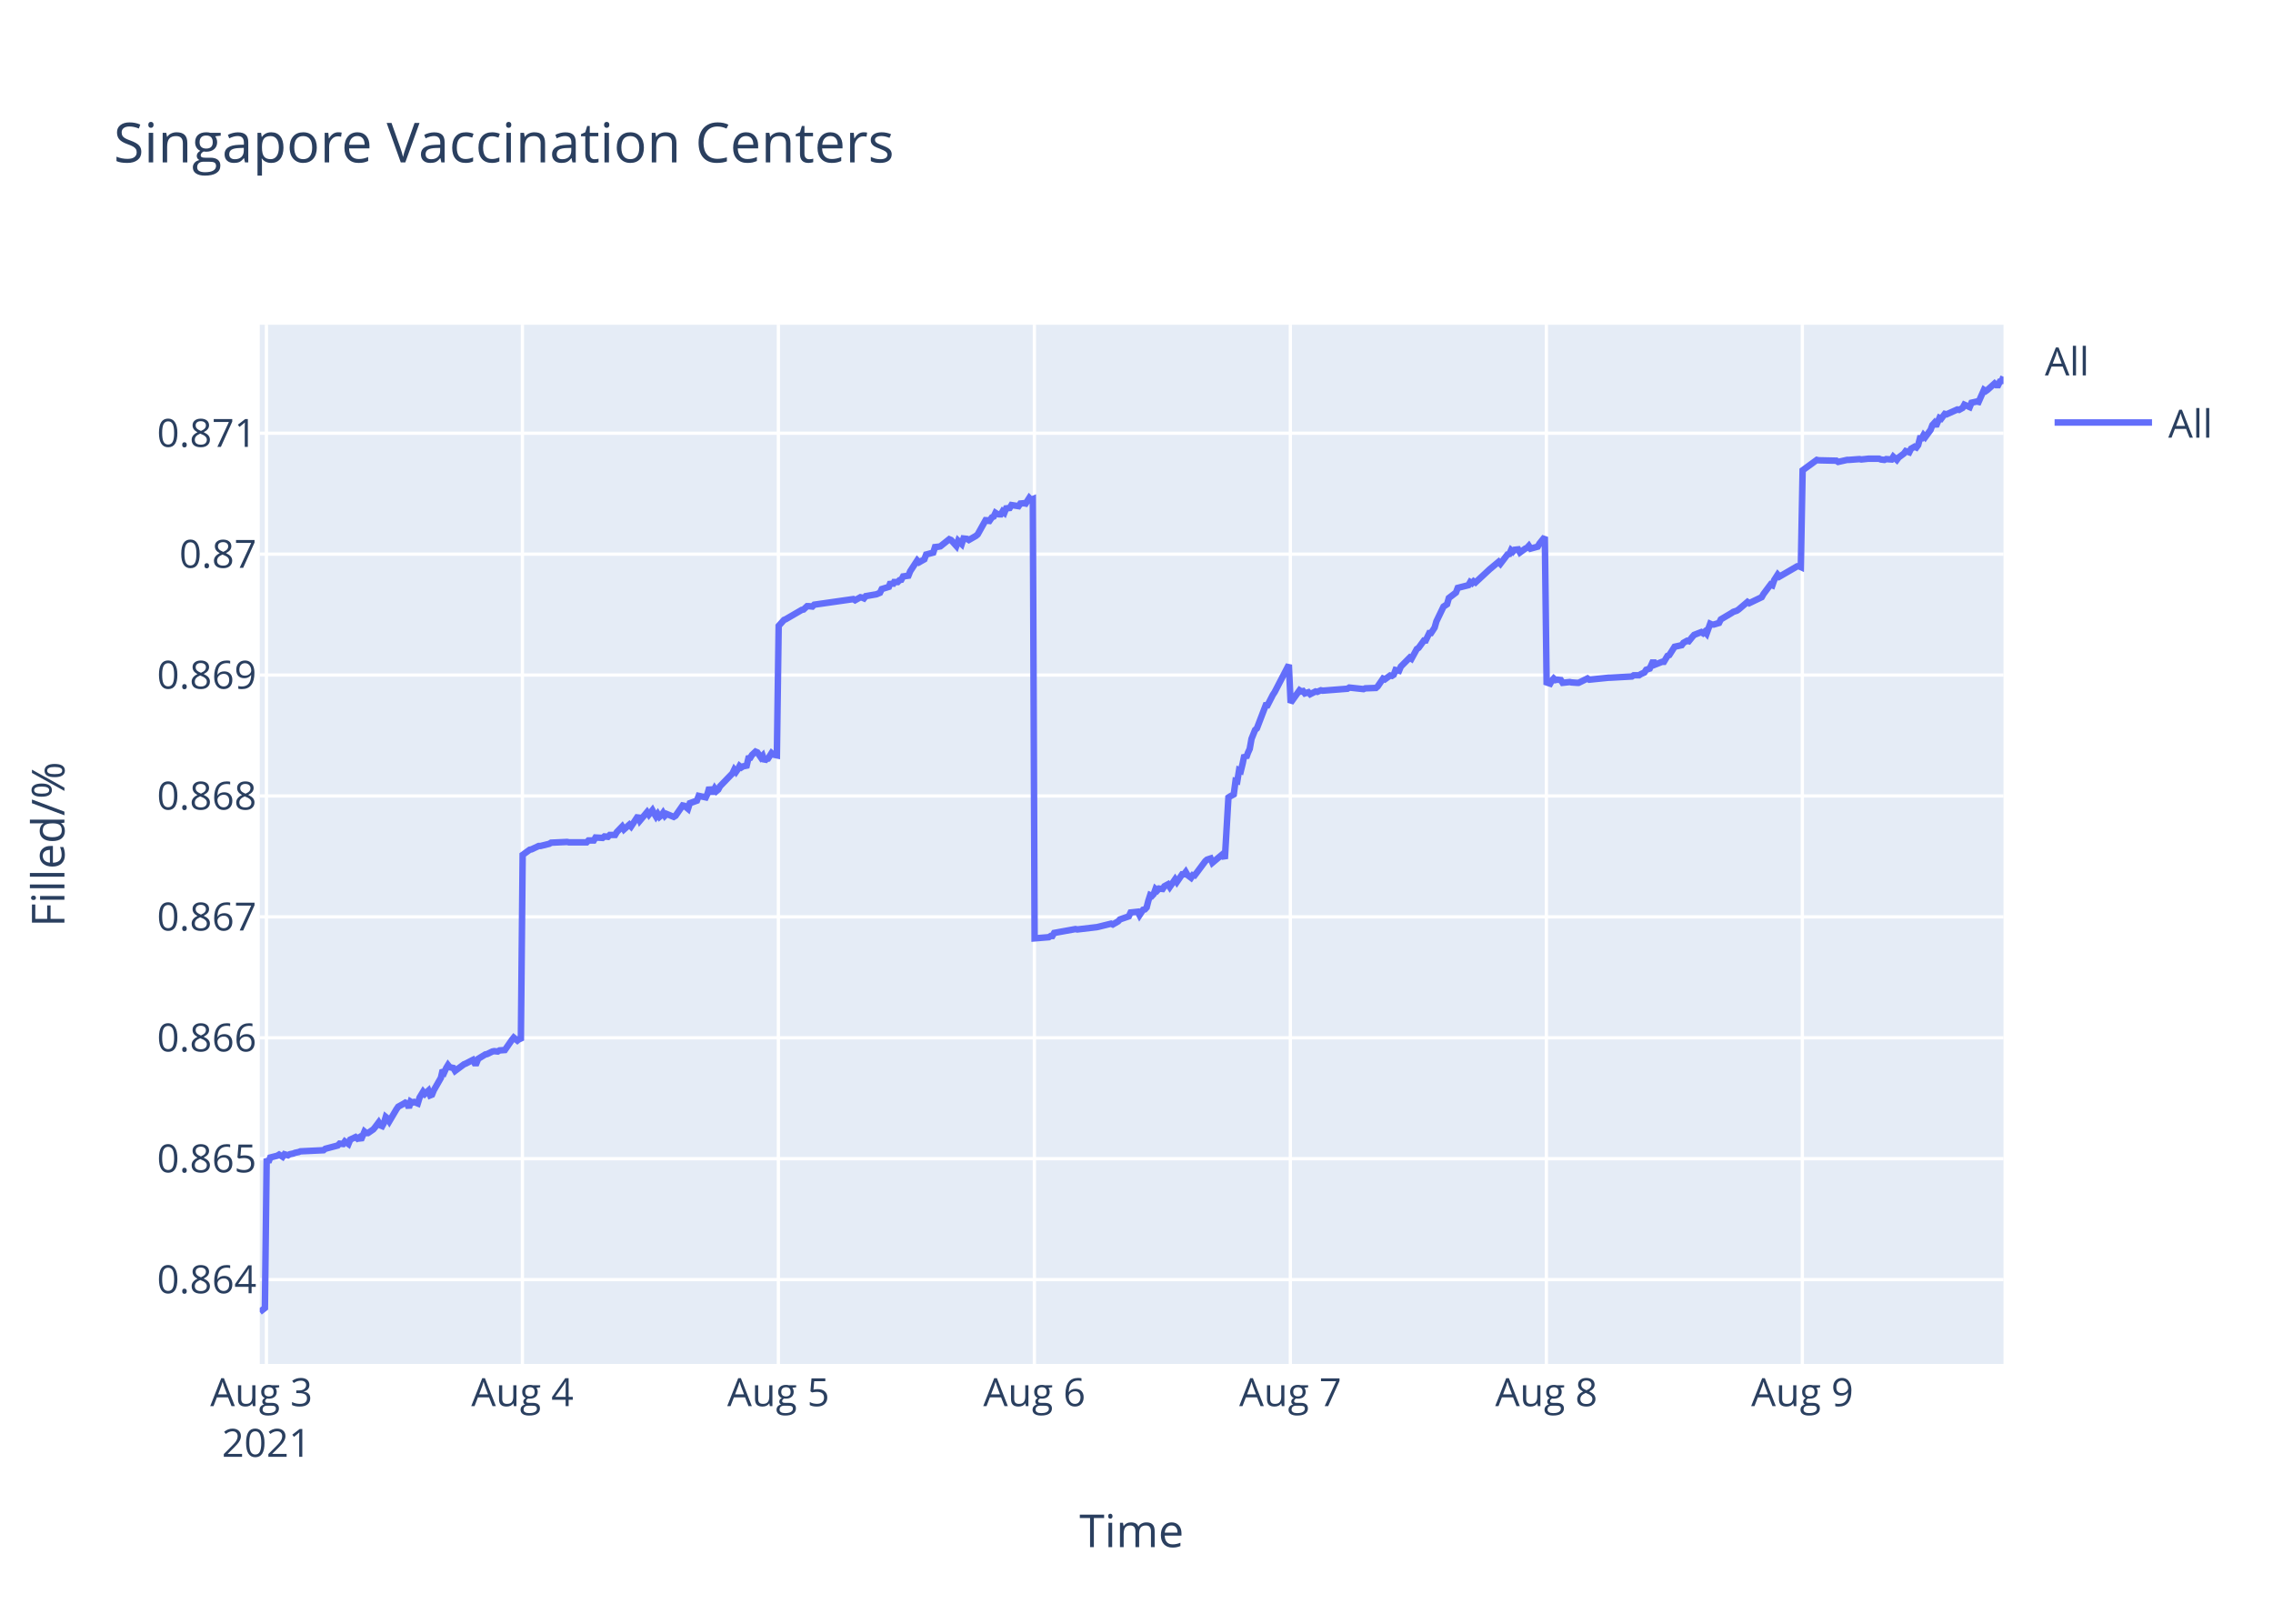
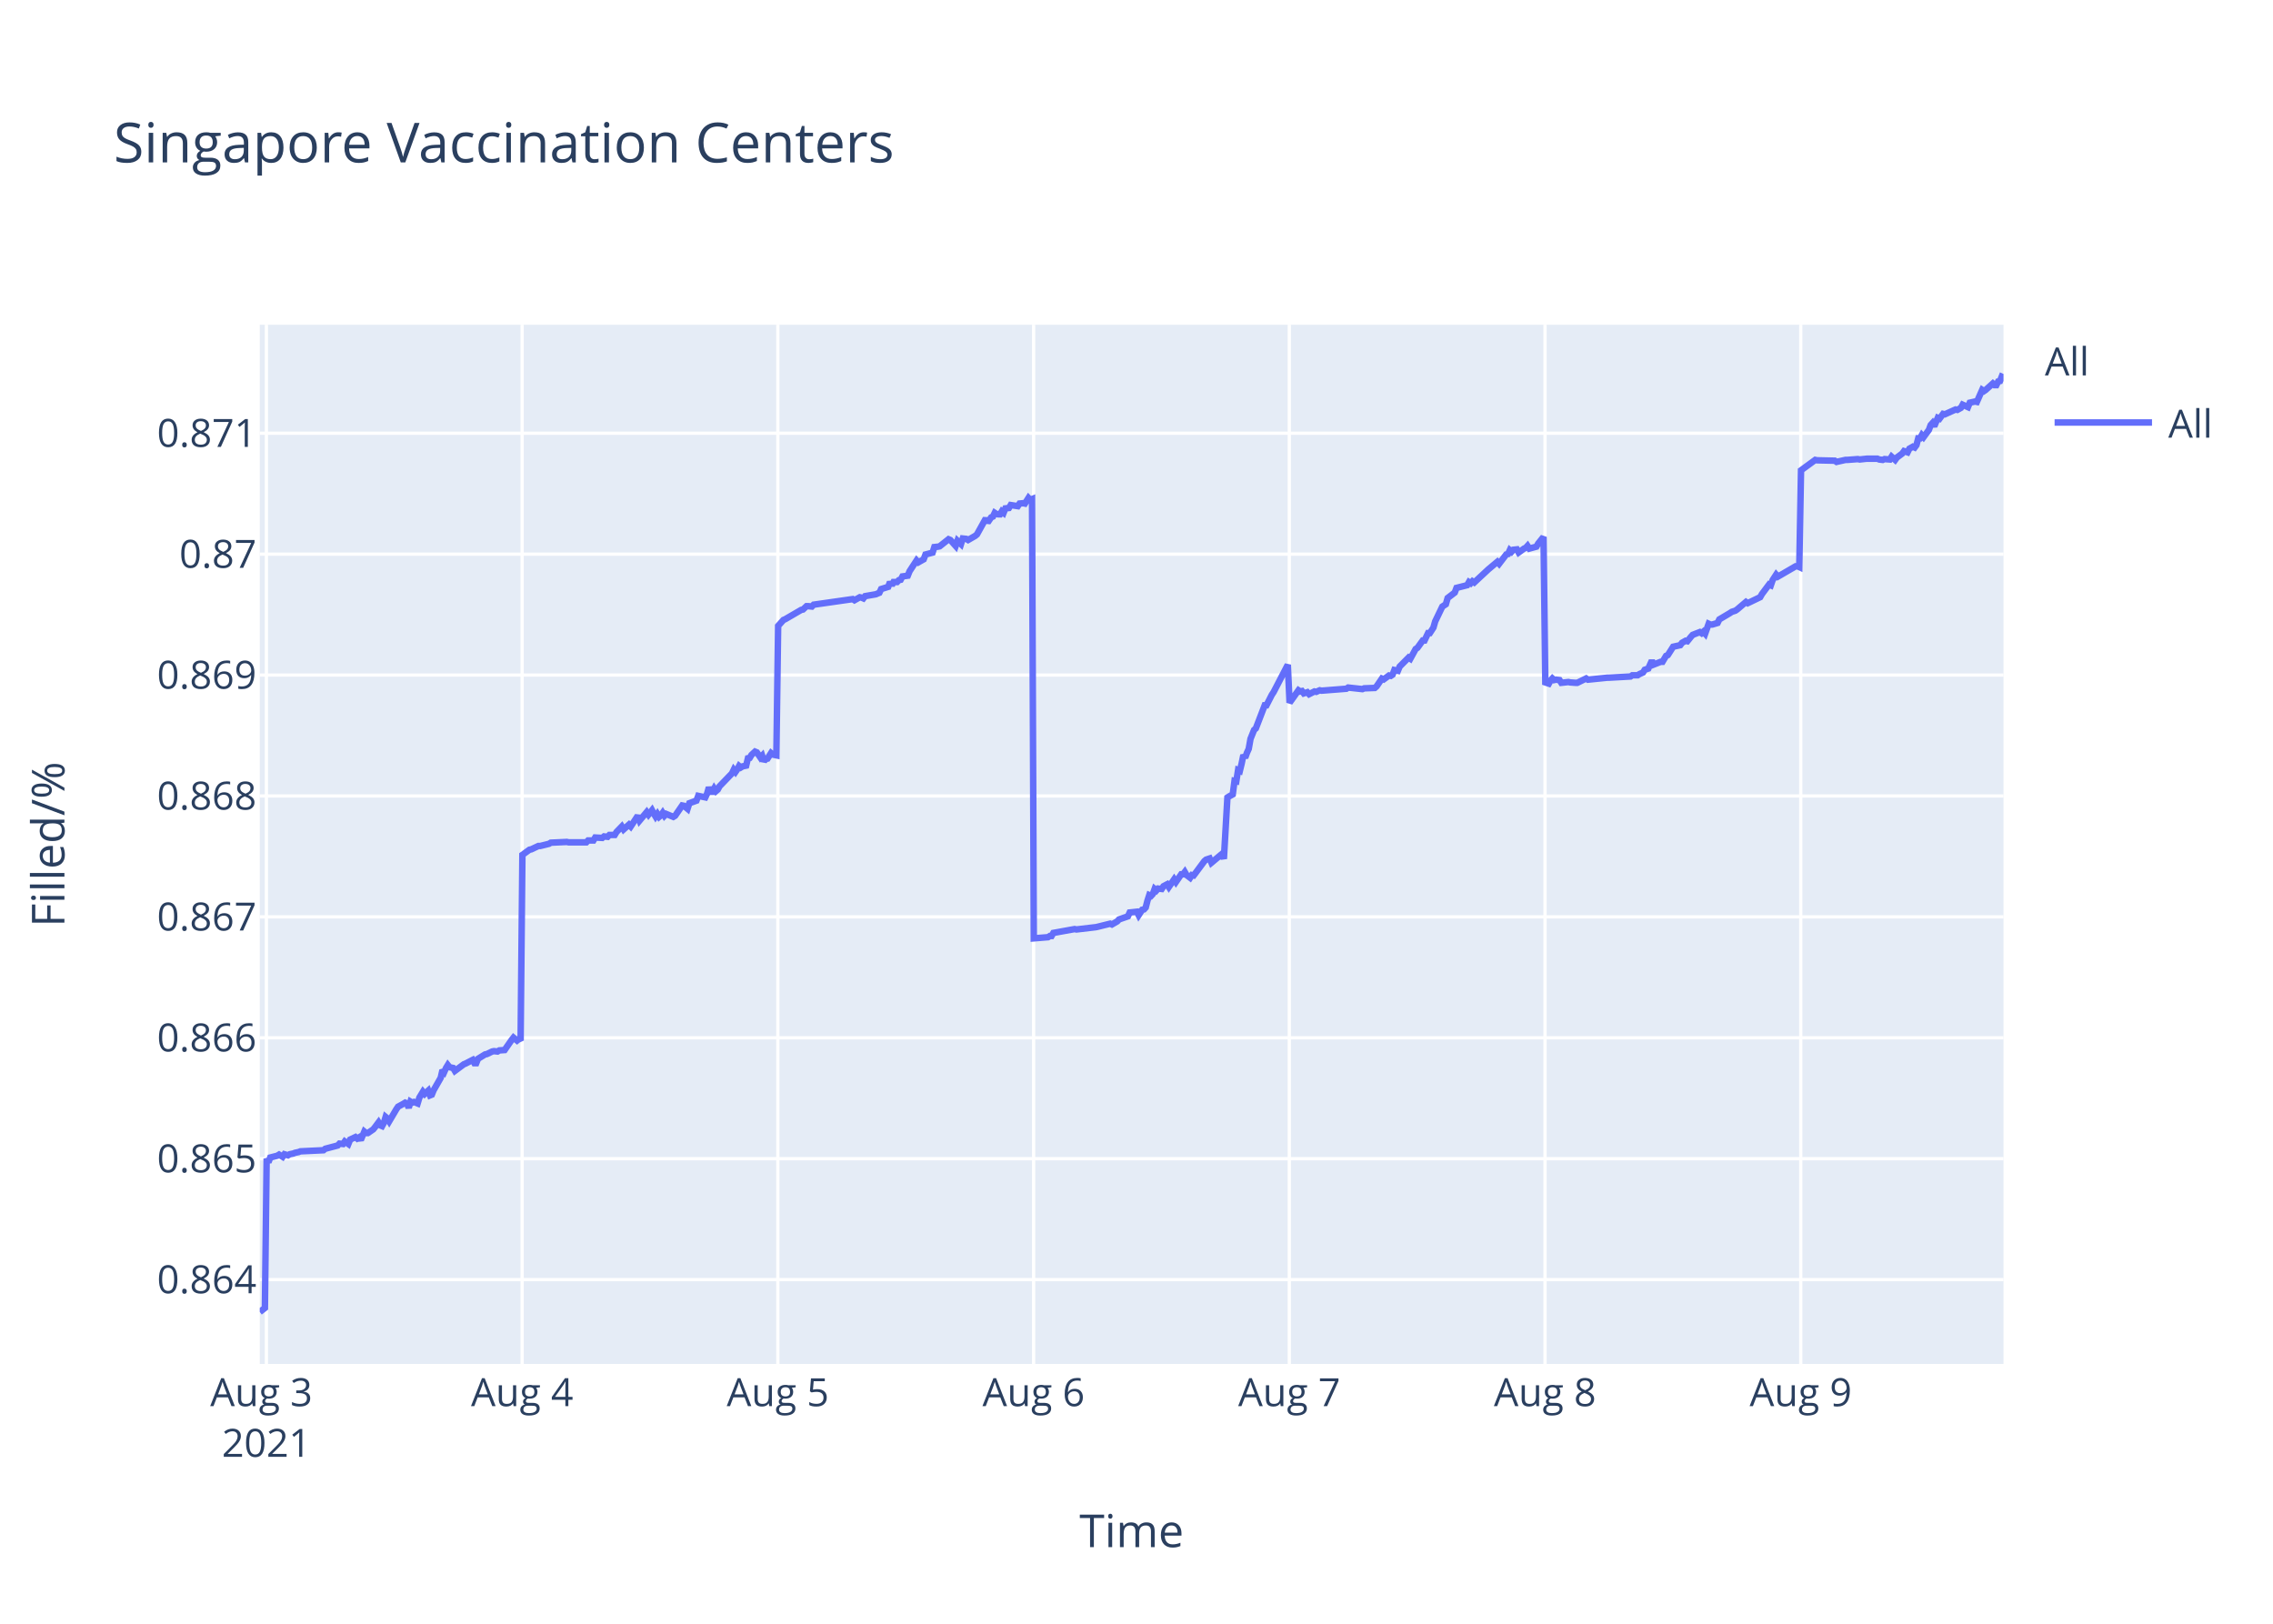
<svg xmlns="http://www.w3.org/2000/svg" class="main-svg" width="700" height="500" style="" viewBox="0 0 700 500">
  <rect x="0" y="0" width="700" height="500" style="fill: rgb(255, 255, 255); fill-opacity: 1;" />
-   <defs id="defs-7a1e1b">
+   <defs id="defs-a59a79">
    <g class="clips">
-       <clipPath id="clip7a1e1bxyplot" class="plotclip">
+       <clipPath id="clipa59a79xyplot" class="plotclip">
        <rect width="537" height="320" />
      </clipPath>
-       <clipPath class="axesclip" id="clip7a1e1bx">
+       <clipPath class="axesclip" id="clipa59a79x">
        <rect x="80" y="0" width="537" height="500" />
      </clipPath>
-       <clipPath class="axesclip" id="clip7a1e1by">
+       <clipPath class="axesclip" id="clipa59a79y">
        <rect x="0" y="100" width="700" height="320" />
      </clipPath>
-       <clipPath class="axesclip" id="clip7a1e1bxy">
+       <clipPath class="axesclip" id="clipa59a79xy">
        <rect x="80" y="100" width="537" height="320" />
      </clipPath>
    </g>
    <g class="gradients" />
  </defs>
  <g class="bglayer">
    <rect class="bg" x="80" y="100" width="537" height="320" style="fill: rgb(229, 236, 246); fill-opacity: 1; stroke-width: 0;" />
  </g>
  <g class="layer-below">
    <g class="imagelayer" />
    <g class="shapelayer" />
  </g>
  <g class="cartesianlayer">
    <g class="subplot xy">
      <g class="layer-subplot">
        <g class="shapelayer" />
        <g class="imagelayer" />
      </g>
      <g class="gridlayer">
        <g class="x">
-           <path class="xgrid crisp" transform="translate(82.05,0)" d="M0,100v320" style="stroke: rgb(255, 255, 255); stroke-opacity: 1; stroke-width: 1px;" />
-           <path class="xgrid crisp" transform="translate(160.88,0)" d="M0,100v320" style="stroke: rgb(255, 255, 255); stroke-opacity: 1; stroke-width: 1px;" />
-           <path class="xgrid crisp" transform="translate(239.71,0)" d="M0,100v320" style="stroke: rgb(255, 255, 255); stroke-opacity: 1; stroke-width: 1px;" />
-           <path class="xgrid crisp" transform="translate(318.55,0)" d="M0,100v320" style="stroke: rgb(255, 255, 255); stroke-opacity: 1; stroke-width: 1px;" />
-           <path class="xgrid crisp" transform="translate(397.38,0)" d="M0,100v320" style="stroke: rgb(255, 255, 255); stroke-opacity: 1; stroke-width: 1px;" />
-           <path class="xgrid crisp" transform="translate(476.22,0)" d="M0,100v320" style="stroke: rgb(255, 255, 255); stroke-opacity: 1; stroke-width: 1px;" />
-           <path class="xgrid crisp" transform="translate(555.05,0)" d="M0,100v320" style="stroke: rgb(255, 255, 255); stroke-opacity: 1; stroke-width: 1px;" />
+           <path class="xgrid crisp" transform="translate(82.04,0)" d="M0,100v320" style="stroke: rgb(255, 255, 255); stroke-opacity: 1; stroke-width: 1px;" />
+           <path class="xgrid crisp" transform="translate(160.8,0)" d="M0,100v320" style="stroke: rgb(255, 255, 255); stroke-opacity: 1; stroke-width: 1px;" />
+           <path class="xgrid crisp" transform="translate(239.55,0)" d="M0,100v320" style="stroke: rgb(255, 255, 255); stroke-opacity: 1; stroke-width: 1px;" />
+           <path class="xgrid crisp" transform="translate(318.31,0)" d="M0,100v320" style="stroke: rgb(255, 255, 255); stroke-opacity: 1; stroke-width: 1px;" />
+           <path class="xgrid crisp" transform="translate(397.06,0)" d="M0,100v320" style="stroke: rgb(255, 255, 255); stroke-opacity: 1; stroke-width: 1px;" />
+           <path class="xgrid crisp" transform="translate(475.81,0)" d="M0,100v320" style="stroke: rgb(255, 255, 255); stroke-opacity: 1; stroke-width: 1px;" />
+           <path class="xgrid crisp" transform="translate(554.57,0)" d="M0,100v320" style="stroke: rgb(255, 255, 255); stroke-opacity: 1; stroke-width: 1px;" />
        </g>
        <g class="y">
          <path class="ygrid crisp" transform="translate(0,394.03)" d="M80,0h537" style="stroke: rgb(255, 255, 255); stroke-opacity: 1; stroke-width: 1px;" />
          <path class="ygrid crisp" transform="translate(0,356.8)" d="M80,0h537" style="stroke: rgb(255, 255, 255); stroke-opacity: 1; stroke-width: 1px;" />
          <path class="ygrid crisp" transform="translate(0,319.57)" d="M80,0h537" style="stroke: rgb(255, 255, 255); stroke-opacity: 1; stroke-width: 1px;" />
          <path class="ygrid crisp" transform="translate(0,282.33)" d="M80,0h537" style="stroke: rgb(255, 255, 255); stroke-opacity: 1; stroke-width: 1px;" />
          <path class="ygrid crisp" transform="translate(0,245.1)" d="M80,0h537" style="stroke: rgb(255, 255, 255); stroke-opacity: 1; stroke-width: 1px;" />
          <path class="ygrid crisp" transform="translate(0,207.87)" d="M80,0h537" style="stroke: rgb(255, 255, 255); stroke-opacity: 1; stroke-width: 1px;" />
          <path class="ygrid crisp" transform="translate(0,170.64)" d="M80,0h537" style="stroke: rgb(255, 255, 255); stroke-opacity: 1; stroke-width: 1px;" />
          <path class="ygrid crisp" transform="translate(0,133.4)" d="M80,0h537" style="stroke: rgb(255, 255, 255); stroke-opacity: 1; stroke-width: 1px;" />
        </g>
      </g>
      <g class="zerolinelayer" />
      <path class="xlines-below" />
      <path class="ylines-below" />
      <g class="overlines-below" />
      <g class="xaxislayer-below" />
      <g class="yaxislayer-below" />
      <g class="overaxes-below" />
-       <g class="plot" transform="translate(80,100)" clip-path="url('#clip7a1e1bxyplot')">
+       <g class="plot" transform="translate(80,100)" clip-path="url('#clipa59a79xyplot')">
        <g class="scatterlayer mlayer">
-           <g class="trace scatter trace07d7c4" style="stroke-miterlimit: 2; opacity: 1;">
+           <g class="trace scatter trace5f67d5" style="stroke-miterlimit: 2; opacity: 1;">
            <g class="fills" />
            <g class="errorbars" />
            <g class="lines">
-               <path class="js-line" d="M0,304L1.58,302.77L2.13,256.78L2.67,257.9L3.22,256.44L5.41,255.88L5.96,255.54L7.05,256.22L7.6,255.43L8.7,255.76L9.24,255.43L10.34,255.2L10.88,254.98L11.98,254.75L12.53,254.53L19.64,254.19L20.19,253.74L24.02,252.73L24.57,252.16L25.67,252.27L26.21,251.49L27.31,252.27L27.86,250.92L29.5,250.14L30.04,250.59L30.59,250.25L31.14,251.04L32.24,248.45L32.78,248.9L33.33,248.9L34.97,247.77L35.52,247.1L36.62,245.63L37.16,246.53L37.71,246.76L38.26,245.75L38.8,243.94L39.35,244.39L39.9,245.29L42.09,241.58L42.64,240.79L44.28,239.89L44.82,239.55L45.37,239.78L45.92,241.13L46.47,239.22L47.02,239.55L47.56,239.33L48.66,239.78L49.21,237.98L50.3,236.18L50.85,236.85L51.94,235.84L52.49,237.3L53.04,237.08L53.59,235.73L55.78,231.9L56.32,229.53L56.87,230.1L57.42,228.86L57.97,227.96L58.51,228.63L59.61,228.86L60.15,229.76L62.89,227.73L63.44,227.51L65.63,226.38L66.18,227.39L66.72,227.39L67.27,226.04L69.47,224.69L70.01,224.58L71.65,223.79L72.2,223.68L73.29,223.79L73.84,223.45L75.48,223.34L76.03,222.55L77.67,220.19L78.22,219.51L79.32,220.41L79.86,219.96L80.41,220.41L80.96,163.24L83.15,161.65L83.7,161.54L85.89,160.51L86.44,160.51L89.17,159.83L89.72,159.49L94.65,159.26L95.19,159.38L100.67,159.38L101.22,158.81L102.86,158.81L103.4,157.9L105.59,158.02L106.14,157.56L107.23,157.68L107.78,157.11L109.43,157.11L109.97,156.2L111.61,154.5L112.16,155.4L113.81,153.93L114.35,154.5L116.54,151.2L117.09,152.68L119.28,150.07L119.83,150.86L120.92,149.5L121.47,150.52L122.02,151.43L122.56,150.64L123.11,151.54L123.66,151.09L124.21,150.3L124.75,151.2L125.3,150.64L127.49,151.54L128.04,151.2L130.24,148.03L130.78,148.14L131.88,149.05L132.43,147.34L134.62,146.55L135.17,145.07L137.35,145.53L137.9,144.39L138.45,142.46L139,143.82L139.55,143.82L140.09,142.8L140.64,143.6L141.19,143.14L141.73,142.12L145.57,138.15L146.12,137.01L146.66,137.69L147.21,136.9L147.76,135.88L148.31,136.33L148.85,135.99L149.95,135.76L150.49,133.49L151.04,133.38L151.59,132.47L152.68,131.45L153.23,131.68L154.33,133.27L154.87,132.7L155.43,134.4L155.97,133.72L156.52,133.61L157.61,131.9L158.16,132.36L159.25,132.59L159.8,92.73L161.44,90.9L161.99,90.67L166.92,87.8L167.46,87.69L168.56,86.66L169.11,86.66L170.2,86.77L170.75,86.2L182.79,84.48L183.34,84.83L184.98,83.91L185.53,84.03L186.08,84.26L186.62,83.57L189.91,83L191,82.54L191.55,81.39L192.64,81.05L193.74,80.71L194.29,79.22L194.84,80.25L195.38,79.22L196.48,79.22L197.02,78.65L197.57,78.53L198.12,77.5L199.76,77.27L200.31,75.9L202.48,72.58L203.03,73.15L204.67,72.23L205.22,70.75L207.41,70.17L207.95,68.46L209.05,68.34L209.6,68.23L212.33,66.05L212.88,66.28L214.52,68.11L215.08,66.51L216.17,67.54L216.72,65.82L217.81,65.94L218.36,66.28L220.55,65.02L221.09,64.56L223.83,59.64L224.38,60.9L225.48,59.3L226.02,59.07L226.57,57.92L227.12,58.27L227.66,58.38L228.21,58.38L228.76,57.47L229.31,57.92L229.85,56.55L230.95,56.43L231.5,55.52L233.69,55.86L234.23,55.06L235.33,54.95L235.88,55.06L236.97,53.34L237.52,53.92L238.07,53.69L238.62,188.95L243,188.59L243.54,188.23L244.09,188.23L244.64,187.28L251.21,186.09L251.76,186.21L257.77,185.5L258.32,185.38L262.16,184.43L262.7,184.67L264.34,183.72L264.89,183.12L267.63,182.17L268.18,180.99L270.38,180.75L270.93,181.82L272.03,180.15L272.57,180.03L273.12,179.44L273.67,177.3L274.21,175.64L274.76,175.88L275.31,175.28L275.86,173.74L276.41,174.21L276.95,173.62L278.05,173.74L278.6,172.9L279.69,172.31L280.24,173.14L281.88,170.77L282.43,171.6L284.07,169.22L284.62,169.22L285.16,168.51L285.71,169.46L286.81,170.29L287.36,169.46L287.9,169.58L288.45,168.86L291.19,165.18L291.73,164.71L292.83,164.35L293.38,165.66L296.66,162.92L297.21,164.47L298.31,145.57L298.85,145.22L299.95,144.62L300.5,140.46L301.04,140.58L301.59,137.14L302.14,137.37L302.69,135.12L303.23,132.5L303.78,133.33L304.33,131.79L304.87,130.6L305.42,127.51L306.52,124.78L307.07,124.3L309.8,117.17L310.35,117.17L311.99,113.96L312.54,113.13L316.92,104.7L317.47,116.39L320.21,112.56L320.75,112.92L321.3,112.8L321.85,113.52L322.94,113.16L323.49,113.76L325.13,112.92L325.68,113.04L326.78,112.56L327.32,112.68L334.98,112.08L335.53,111.72L339.91,112.2L340.46,111.96L343.74,111.84L344.29,111.36L345.93,108.96L346.48,109.2L348.12,108L348.67,108.12L349.22,107.76L349.77,106.32L350.86,106.56L351.41,105.25L354.15,102.49L354.69,102.85L356.33,99.85L356.88,99.49L358.53,97.22L359.07,97.22L360.17,94.94L360.71,94.94L361.81,93.26L362.36,91.34L364.55,86.79L365.1,86.43L365.64,86.07L366.19,84.15L368.38,82.47L368.93,81.03L372.21,80.2L372.76,79.24L373.31,79.6L373.85,79L374.4,79.36L378.78,75.28L381.52,73L382.07,73.6L384.26,70.73L384.81,70.61L385.35,69.41L385.9,69.89L386.45,69.29L387.54,69.17L388.09,70.13L389.73,68.93L390.28,68.69L390.83,68.09L391.38,68.93L393.56,68.33L394.11,67.37L395.75,65.33L396.3,110.14L397.4,110.51L397.95,109.53L398.49,108.92L399.04,109.41L399.6,109.29L400.68,109.41L401.23,110.26L403.42,110.02L403.97,110.14L405.61,110.26L406.16,110.26L408.89,108.92L409.44,109.29L415.46,108.68L416.01,108.68L422.58,108.31L423.12,107.94L424.77,107.94L425.32,107.58L426.41,107.09L426.96,106.24L428.05,105.87L428.6,104.65L429.15,103.43L429.7,104.65L431.88,103.79L432.43,103.79L433.53,101.96L434.08,101.72L435.72,99.15L436.27,99.03L437.91,98.67L438.45,97.93L439.55,97.32L440.1,97.45L441.19,96.1L441.74,95.49L443.93,94.64L444.48,95L445.02,94.52L445.57,95.13L446.67,92.07L447.22,92.32L447.76,92.32L449.4,91.83L449.95,90.73L453.24,88.78L453.79,88.41L454.88,88.05L455.43,87.68L458.16,85.36L458.71,85.73L462.54,83.89L463.09,82.92L464.73,80.72L465.28,79.99L465.83,80.23L466.38,78.64L467.47,76.94L468.02,77.55L473.49,74.37L474.04,74.37L474.59,74.62L475.14,44.82L479.52,41.62L480.06,41.74L485.54,41.86L486.09,42.23L488.82,41.62L489.37,41.62L492.65,41.37L493.2,41.49L495.39,41.25L495.94,41.25L498.69,41.25L499.23,41.49L500.32,41.62L500.87,41.37L502.51,41.49L503.06,40.63L504.15,41.62L504.7,40.88L506.34,39.65L506.89,38.91L507.98,39.28L508.53,38.17L509.62,37.55L510.17,37.8L510.72,37.06L511.27,34.97L511.81,34.97L512.36,33.98L512.91,34.6L513.46,33.86L514.55,32.38L515.1,30.9L515.65,30.29L516.19,31.27L517.29,28.68L517.83,28.93L518.93,27.45L519.48,27.58L522.77,26.1L523.31,26.22L524.41,25.61L524.95,24.62L526.6,25.36L527.15,24.01L528.79,23.64L529.34,23.76L530.98,20.06L531.53,20.43L532.07,20.06L534.26,18.09L534.81,18.59L535.36,18.59L535.9,17.48L536.45,17.35L537,16" style="vector-effect: non-scaling-stroke; fill: none; stroke: rgb(99, 110, 250); stroke-opacity: 1; stroke-width: 2px; opacity: 1;" />
+               <path class="js-line" d="M0,304L1.58,302.77L2.12,256.78L2.67,257.9L3.22,256.44L5.4,255.88L5.95,255.54L7.05,256.22L7.59,255.43L8.69,255.76L9.23,255.43L10.33,255.2L10.87,254.98L11.97,254.75L12.52,254.53L19.62,254.19L20.17,253.74L24,252.73L24.54,252.16L25.64,252.27L26.18,251.49L27.28,252.27L27.83,250.92L29.47,250.14L30.01,250.59L30.56,250.25L31.11,251.04L32.2,248.45L32.75,248.9L33.29,248.9L34.94,247.77L35.48,247.1L36.58,245.63L37.12,246.53L37.67,246.76L38.22,245.75L38.76,243.94L39.31,244.39L39.86,245.29L42.05,241.58L42.59,240.79L44.23,239.89L44.78,239.55L45.33,239.78L45.87,241.13L46.42,239.22L46.97,239.55L47.52,239.33L48.61,239.78L49.16,237.98L50.25,236.18L50.8,236.85L51.89,235.84L52.44,237.3L52.98,237.08L53.53,235.73L55.72,231.9L56.27,229.53L56.81,230.1L57.36,228.86L57.91,227.96L58.45,228.63L59.55,228.86L60.09,229.76L62.83,227.73L63.38,227.51L65.56,226.38L66.11,227.39L66.66,227.39L67.2,226.04L69.39,224.69L69.94,224.58L71.58,223.79L72.12,223.68L73.22,223.79L73.77,223.45L75.41,223.34L75.95,222.55L77.6,220.19L78.14,219.51L79.23,220.41L79.78,219.96L80.33,220.41L80.88,163.24L83.07,161.65L83.61,161.54L85.8,160.51L86.35,160.51L89.08,159.83L89.63,159.49L94.55,159.26L95.1,159.38L100.56,159.38L101.11,158.81L102.75,158.81L103.3,157.9L105.48,158.02L106.03,157.56L107.13,157.68L107.67,157.11L109.31,157.11L109.86,156.2L111.5,154.5L112.05,155.4L113.69,153.93L114.24,154.5L116.42,151.2L116.97,152.68L119.16,150.07L119.71,150.86L120.8,149.5L121.34,150.52L121.89,151.43L122.44,150.64L122.99,151.54L123.53,151.09L124.08,150.3L124.63,151.2L125.17,150.64L127.36,151.54L127.91,151.2L130.1,148.03L130.65,148.14L131.74,149.05L132.29,147.34L134.48,146.55L135.03,145.07L137.21,145.53L137.76,144.39L138.31,142.46L138.86,143.82L139.41,143.82L139.95,142.8L140.5,143.6L141.04,143.14L141.59,142.12L145.42,138.15L145.97,137.01L146.51,137.69L147.06,136.9L147.61,135.88L148.15,136.33L148.7,135.99L149.79,135.76L150.34,133.49L150.89,133.38L151.43,132.47L152.53,131.45L153.08,131.68L154.17,133.27L154.72,132.7L155.27,134.4L155.81,133.72L156.36,133.61L157.45,131.9L158,132.36L159.09,132.59L159.64,92.73L161.28,90.9L161.82,90.67L166.75,87.8L167.29,87.69L168.39,86.66L168.94,86.66L170.03,86.77L170.58,86.2L182.61,84.48L183.15,84.83L184.79,83.91L185.34,84.03L185.89,84.26L186.43,83.57L189.71,83L190.81,82.54L191.36,81.39L192.45,81.05L193.54,80.71L194.09,79.22L194.64,80.25L195.18,79.22L196.28,79.22L196.82,78.65L197.37,78.53L197.92,77.5L199.56,77.27L200.11,75.9L202.28,72.58L202.82,73.15L204.46,72.23L205.01,70.75L207.2,70.17L207.74,68.46L208.84,68.34L209.38,68.23L212.12,66.05L212.67,66.28L214.31,68.11L214.86,66.51L215.95,67.54L216.5,65.82L217.59,65.94L218.14,66.28L220.32,65.02L220.87,64.56L223.6,59.64L224.15,60.9L225.25,59.3L225.79,59.07L226.34,57.92L226.88,58.27L227.43,58.38L227.98,58.38L228.52,57.47L229.07,57.92L229.62,56.55L230.71,56.43L231.26,55.52L233.45,55.86L233.99,55.06L235.09,54.95L235.64,55.06L236.73,53.34L237.27,53.92L237.83,53.69L238.37,188.95L242.75,188.59L243.29,188.23L243.84,188.23L244.39,187.28L250.95,186.09L251.5,186.21L257.51,185.5L258.06,185.38L261.89,184.43L262.43,184.67L264.07,183.72L264.62,183.12L267.36,182.17L267.9,180.99L270.11,180.75L270.66,181.82L271.75,180.15L272.3,180.03L272.84,179.44L273.39,177.3L273.93,175.64L274.48,175.88L275.03,175.28L275.58,173.74L276.13,174.21L276.67,173.62L277.77,173.74L278.31,172.9L279.41,172.31L279.95,173.14L281.59,170.77L282.14,171.6L283.78,169.22L284.33,169.22L284.87,168.51L285.42,169.46L286.52,170.29L287.06,169.46L287.61,169.58L288.16,168.86L290.89,165.18L291.44,164.71L292.53,164.35L293.08,165.66L296.36,162.92L296.91,164.47L298,145.57L298.55,145.22L299.64,144.62L300.19,140.46L300.74,140.58L301.28,137.14L301.83,137.37L302.38,135.12L302.92,132.5L303.47,133.33L304.02,131.79L304.56,130.6L305.11,127.51L306.21,124.78L306.75,124.3L309.49,117.17L310.03,117.17L311.67,113.96L312.22,113.13L316.6,104.7L317.14,116.39L319.88,112.56L320.43,112.92L320.97,112.8L321.52,113.52L322.61,113.16L323.16,113.76L324.8,112.92L325.35,113.04L326.44,112.56L326.99,112.68L334.64,112.08L335.19,111.72L339.57,112.2L340.11,111.96L343.39,111.84L343.94,111.36L345.58,108.96L346.13,109.2L347.77,108L348.32,108.12L348.86,107.76L349.41,106.32L350.5,106.56L351.05,105.25L353.79,102.49L354.33,102.85L355.97,99.85L356.52,99.49L358.16,97.22L358.71,97.22L359.8,94.94L360.35,94.94L361.44,93.26L361.99,91.34L364.18,86.79L364.72,86.43L365.27,86.07L365.82,84.15L368.01,82.47L368.55,81.03L371.83,80.2L372.38,79.24L372.93,79.6L373.47,79L374.02,79.36L378.4,75.28L381.13,73L381.68,73.6L383.87,70.73L384.41,70.61L384.96,69.41L385.51,69.89L386.05,69.29L387.15,69.17L387.69,70.13L389.34,68.93L389.88,68.69L390.43,68.09L390.98,68.93L393.16,68.33L393.71,67.37L395.35,65.33L395.9,110.14L396.99,110.51L397.54,109.53L398.08,108.92L398.63,109.41L399.2,109.29L400.27,109.41L400.82,110.26L403.01,110.02L403.56,110.14L405.19,110.26L405.75,110.26L408.48,108.92L409.03,109.29L415.04,108.68L415.59,108.68L422.15,108.31L422.69,107.94L424.34,107.94L424.88,107.58L425.98,107.09L426.52,106.24L427.62,105.87L428.16,104.65L428.71,103.43L429.26,104.65L431.44,103.79L431.99,103.79L433.09,101.96L433.63,101.72L435.27,99.15L435.82,99.03L437.46,98.67L438.01,97.93L439.1,97.32L439.65,97.45L440.74,96.1L441.29,95.49L443.48,94.64L444.03,95L444.57,94.52L445.12,95.13L446.21,92.07L446.76,92.32L447.31,92.32L448.95,91.83L449.49,90.73L452.77,88.78L453.32,88.41L454.42,88.05L454.97,87.68L457.7,85.36L458.25,85.73L462.07,83.89L462.62,82.92L464.26,80.72L464.81,79.99L465.35,80.23L465.9,78.64L467,76.94L467.54,77.55L473.01,74.37L473.56,74.37L474.11,74.62L474.65,44.82L479.03,41.62L479.57,41.74L485.04,41.86L485.59,42.23L488.33,41.62L488.87,41.62L492.15,41.37L492.7,41.49L494.89,41.25L495.43,41.25L498.18,41.25L498.72,41.49L499.81,41.62L500.36,41.37L502,41.49L502.54,40.63L503.64,41.62L504.18,40.88L505.83,39.65L506.37,38.91L507.46,39.28L508.01,38.17L509.1,37.55L509.65,37.8L510.2,37.06L510.75,34.97L511.29,34.97L511.84,33.98L512.39,34.6L512.93,33.86L514.03,32.38L514.57,30.9L515.12,30.29L515.67,31.27L516.76,28.68L517.31,28.93L518.4,27.45L518.95,27.58L522.23,26.1L522.78,26.22L523.87,25.61L524.42,24.62L526.06,25.36L526.61,24.01L528.25,23.64L528.8,23.76L530.44,20.06L530.98,20.43L531.53,20.06L533.72,18.09L534.26,18.59L534.81,18.59L535.36,17.48L535.91,17.35L536.45,16L537,16.25" style="vector-effect: non-scaling-stroke; fill: none; stroke: rgb(99, 110, 250); stroke-opacity: 1; stroke-width: 2px; opacity: 1;" />
            </g>
            <g class="points" />
            <g class="text" />
          </g>
        </g>
      </g>
      <g class="overplot" />
      <path class="xlines-above crisp" d="M0,0" style="fill: none;" />
      <path class="ylines-above crisp" d="M0,0" style="fill: none;" />
      <g class="overlines-above" />
      <g class="xaxislayer-above">
        <g class="xtick">
-           <text text-anchor="middle" x="0" y="433" transform="translate(82.05,0)" style="font-family: 'Open Sans', verdana, arial, sans-serif; font-size: 12px; fill: rgb(42, 63, 95); fill-opacity: 1; white-space: pre;">
+           <text text-anchor="middle" x="0" y="433" transform="translate(82.04,0)" style="font-family: 'Open Sans', verdana, arial, sans-serif; font-size: 12px; fill: rgb(42, 63, 95); fill-opacity: 1; white-space: pre;">
            <tspan class="line" dy="0em" x="0" y="433">Aug 3</tspan>
            <tspan class="line" dy="1.3em" x="0" y="433">2021</tspan>
          </text>
        </g>
        <g class="xtick">
-           <text text-anchor="middle" x="0" y="433" transform="translate(160.88,0)" style="font-family: 'Open Sans', verdana, arial, sans-serif; font-size: 12px; fill: rgb(42, 63, 95); fill-opacity: 1; white-space: pre;">Aug 4</text>
+           <text text-anchor="middle" x="0" y="433" transform="translate(160.8,0)" style="font-family: 'Open Sans', verdana, arial, sans-serif; font-size: 12px; fill: rgb(42, 63, 95); fill-opacity: 1; white-space: pre;">Aug 4</text>
        </g>
        <g class="xtick">
-           <text text-anchor="middle" x="0" y="433" transform="translate(239.71,0)" style="font-family: 'Open Sans', verdana, arial, sans-serif; font-size: 12px; fill: rgb(42, 63, 95); fill-opacity: 1; white-space: pre;">Aug 5</text>
+           <text text-anchor="middle" x="0" y="433" transform="translate(239.55,0)" style="font-family: 'Open Sans', verdana, arial, sans-serif; font-size: 12px; fill: rgb(42, 63, 95); fill-opacity: 1; white-space: pre;">Aug 5</text>
        </g>
        <g class="xtick">
-           <text text-anchor="middle" x="0" y="433" transform="translate(318.55,0)" style="font-family: 'Open Sans', verdana, arial, sans-serif; font-size: 12px; fill: rgb(42, 63, 95); fill-opacity: 1; white-space: pre;">Aug 6</text>
+           <text text-anchor="middle" x="0" y="433" transform="translate(318.31,0)" style="font-family: 'Open Sans', verdana, arial, sans-serif; font-size: 12px; fill: rgb(42, 63, 95); fill-opacity: 1; white-space: pre;">Aug 6</text>
        </g>
        <g class="xtick">
-           <text text-anchor="middle" x="0" y="433" transform="translate(397.38,0)" style="font-family: 'Open Sans', verdana, arial, sans-serif; font-size: 12px; fill: rgb(42, 63, 95); fill-opacity: 1; white-space: pre;">Aug 7</text>
+           <text text-anchor="middle" x="0" y="433" transform="translate(397.06,0)" style="font-family: 'Open Sans', verdana, arial, sans-serif; font-size: 12px; fill: rgb(42, 63, 95); fill-opacity: 1; white-space: pre;">Aug 7</text>
        </g>
        <g class="xtick">
-           <text text-anchor="middle" x="0" y="433" transform="translate(476.22,0)" style="font-family: 'Open Sans', verdana, arial, sans-serif; font-size: 12px; fill: rgb(42, 63, 95); fill-opacity: 1; white-space: pre;">Aug 8</text>
+           <text text-anchor="middle" x="0" y="433" transform="translate(475.81,0)" style="font-family: 'Open Sans', verdana, arial, sans-serif; font-size: 12px; fill: rgb(42, 63, 95); fill-opacity: 1; white-space: pre;">Aug 8</text>
        </g>
        <g class="xtick">
-           <text text-anchor="middle" x="0" y="433" transform="translate(555.05,0)" style="font-family: 'Open Sans', verdana, arial, sans-serif; font-size: 12px; fill: rgb(42, 63, 95); fill-opacity: 1; white-space: pre;">Aug 9</text>
+           <text text-anchor="middle" x="0" y="433" transform="translate(554.57,0)" style="font-family: 'Open Sans', verdana, arial, sans-serif; font-size: 12px; fill: rgb(42, 63, 95); fill-opacity: 1; white-space: pre;">Aug 9</text>
        </g>
      </g>
      <g class="yaxislayer-above">
        <g class="ytick">
          <text text-anchor="end" x="79" y="4.2" transform="translate(0,394.03)" style="font-family: 'Open Sans', verdana, arial, sans-serif; font-size: 12px; fill: rgb(42, 63, 95); fill-opacity: 1; white-space: pre;">0.864</text>
        </g>
        <g class="ytick">
          <text text-anchor="end" x="79" y="4.2" transform="translate(0,356.8)" style="font-family: 'Open Sans', verdana, arial, sans-serif; font-size: 12px; fill: rgb(42, 63, 95); fill-opacity: 1; white-space: pre;">0.865</text>
        </g>
        <g class="ytick">
          <text text-anchor="end" x="79" y="4.2" transform="translate(0,319.57)" style="font-family: 'Open Sans', verdana, arial, sans-serif; font-size: 12px; fill: rgb(42, 63, 95); fill-opacity: 1; white-space: pre;">0.866</text>
        </g>
        <g class="ytick">
          <text text-anchor="end" x="79" y="4.2" transform="translate(0,282.33)" style="font-family: 'Open Sans', verdana, arial, sans-serif; font-size: 12px; fill: rgb(42, 63, 95); fill-opacity: 1; white-space: pre;">0.867</text>
        </g>
        <g class="ytick">
          <text text-anchor="end" x="79" y="4.2" transform="translate(0,245.1)" style="font-family: 'Open Sans', verdana, arial, sans-serif; font-size: 12px; fill: rgb(42, 63, 95); fill-opacity: 1; white-space: pre;">0.868</text>
        </g>
        <g class="ytick">
          <text text-anchor="end" x="79" y="4.2" transform="translate(0,207.87)" style="font-family: 'Open Sans', verdana, arial, sans-serif; font-size: 12px; fill: rgb(42, 63, 95); fill-opacity: 1; white-space: pre;">0.869</text>
        </g>
        <g class="ytick">
          <text text-anchor="end" x="79" y="4.2" transform="translate(0,170.64)" style="font-family: 'Open Sans', verdana, arial, sans-serif; font-size: 12px; fill: rgb(42, 63, 95); fill-opacity: 1; white-space: pre;">0.87</text>
        </g>
        <g class="ytick">
          <text text-anchor="end" x="79" y="4.2" transform="translate(0,133.4)" style="font-family: 'Open Sans', verdana, arial, sans-serif; font-size: 12px; fill: rgb(42, 63, 95); fill-opacity: 1; white-space: pre;">0.871</text>
        </g>
      </g>
      <g class="overaxes-above" />
    </g>
  </g>
  <g class="polarlayer" />
  <g class="ternarylayer" />
  <g class="geolayer" />
  <g class="funnelarealayer" />
  <g class="pielayer" />
  <g class="treemaplayer" />
  <g class="sunburstlayer" />
  <g class="glimages" />
-   <defs id="topdefs-7a1e1b">
+   <defs id="topdefs-a59a79">
    <g class="clips" />
-     <clipPath id="legend7a1e1b">
+     <clipPath id="legenda59a79">
      <rect width="60" height="45" x="0" y="0" />
    </clipPath>
  </defs>
  <g class="layer-above">
    <g class="imagelayer" />
    <g class="shapelayer" />
  </g>
  <g class="infolayer">
    <g class="legend" pointer-events="all" transform="translate(627.74,100)">
      <rect class="bg" shape-rendering="crispEdges" width="60" height="45" x="0" y="0" style="stroke: rgb(68, 68, 68); stroke-opacity: 1; fill: rgb(255, 255, 255); fill-opacity: 1; stroke-width: 0px;" />
-       <g class="scrollbox" transform="" clip-path="url('#legend7a1e1b')">
+       <g class="scrollbox" transform="" clip-path="url('#legenda59a79')">
        <text class="legendtitletext" text-anchor="start" x="2" y="15.6" style="font-family: 'Open Sans', verdana, arial, sans-serif; font-size: 12px; fill: rgb(42, 63, 95); fill-opacity: 1; white-space: pre;">All</text>
        <g class="groups" transform="">
          <g class="traces" transform="translate(0,30.1)" style="opacity: 1;">
            <text class="legendtext" text-anchor="start" x="40" y="4.68" style="font-family: 'Open Sans', verdana, arial, sans-serif; font-size: 12px; fill: rgb(42, 63, 95); fill-opacity: 1; white-space: pre;">All</text>
            <g class="layers" style="opacity: 1;">
              <g class="legendfill" />
              <g class="legendlines">
                <path class="js-line" d="M5,0h30" style="fill: none; stroke: rgb(99, 110, 250); stroke-opacity: 1; stroke-width: 2px;" />
              </g>
              <g class="legendsymbols">
                <g class="legendpoints" />
              </g>
            </g>
            <rect class="legendtoggle" x="0" y="-9.5" width="54.891" height="19" style="fill: rgb(0, 0, 0); fill-opacity: 0;" />
          </g>
        </g>
      </g>
      <rect class="scrollbar" rx="20" ry="3" width="0" height="0" x="0" y="0" style="fill: rgb(128, 139, 164); fill-opacity: 1;" />
    </g>
    <g class="g-gtitle">
      <text class="gtitle" x="35" y="50" text-anchor="start" dy="0em" style="font-family: 'Open Sans', verdana, arial, sans-serif; font-size: 17px; fill: rgb(42, 63, 95); opacity: 1; font-weight: normal; white-space: pre;">Singapore Vaccination Centers</text>
    </g>
    <g class="g-xtitle">
      <text class="xtitle" x="348.5" y="476.409" text-anchor="middle" style="font-family: 'Open Sans', verdana, arial, sans-serif; font-size: 14px; fill: rgb(42, 63, 95); opacity: 1; font-weight: normal; white-space: pre;">Time</text>
    </g>
    <g class="g-ytitle">
      <text class="ytitle" transform="rotate(-90,19.84063,260)" x="19.841" y="260" text-anchor="middle" style="font-family: 'Open Sans', verdana, arial, sans-serif; font-size: 14px; fill: rgb(42, 63, 95); opacity: 1; font-weight: normal; white-space: pre;">Filled/%</text>
    </g>
  </g>
</svg>
